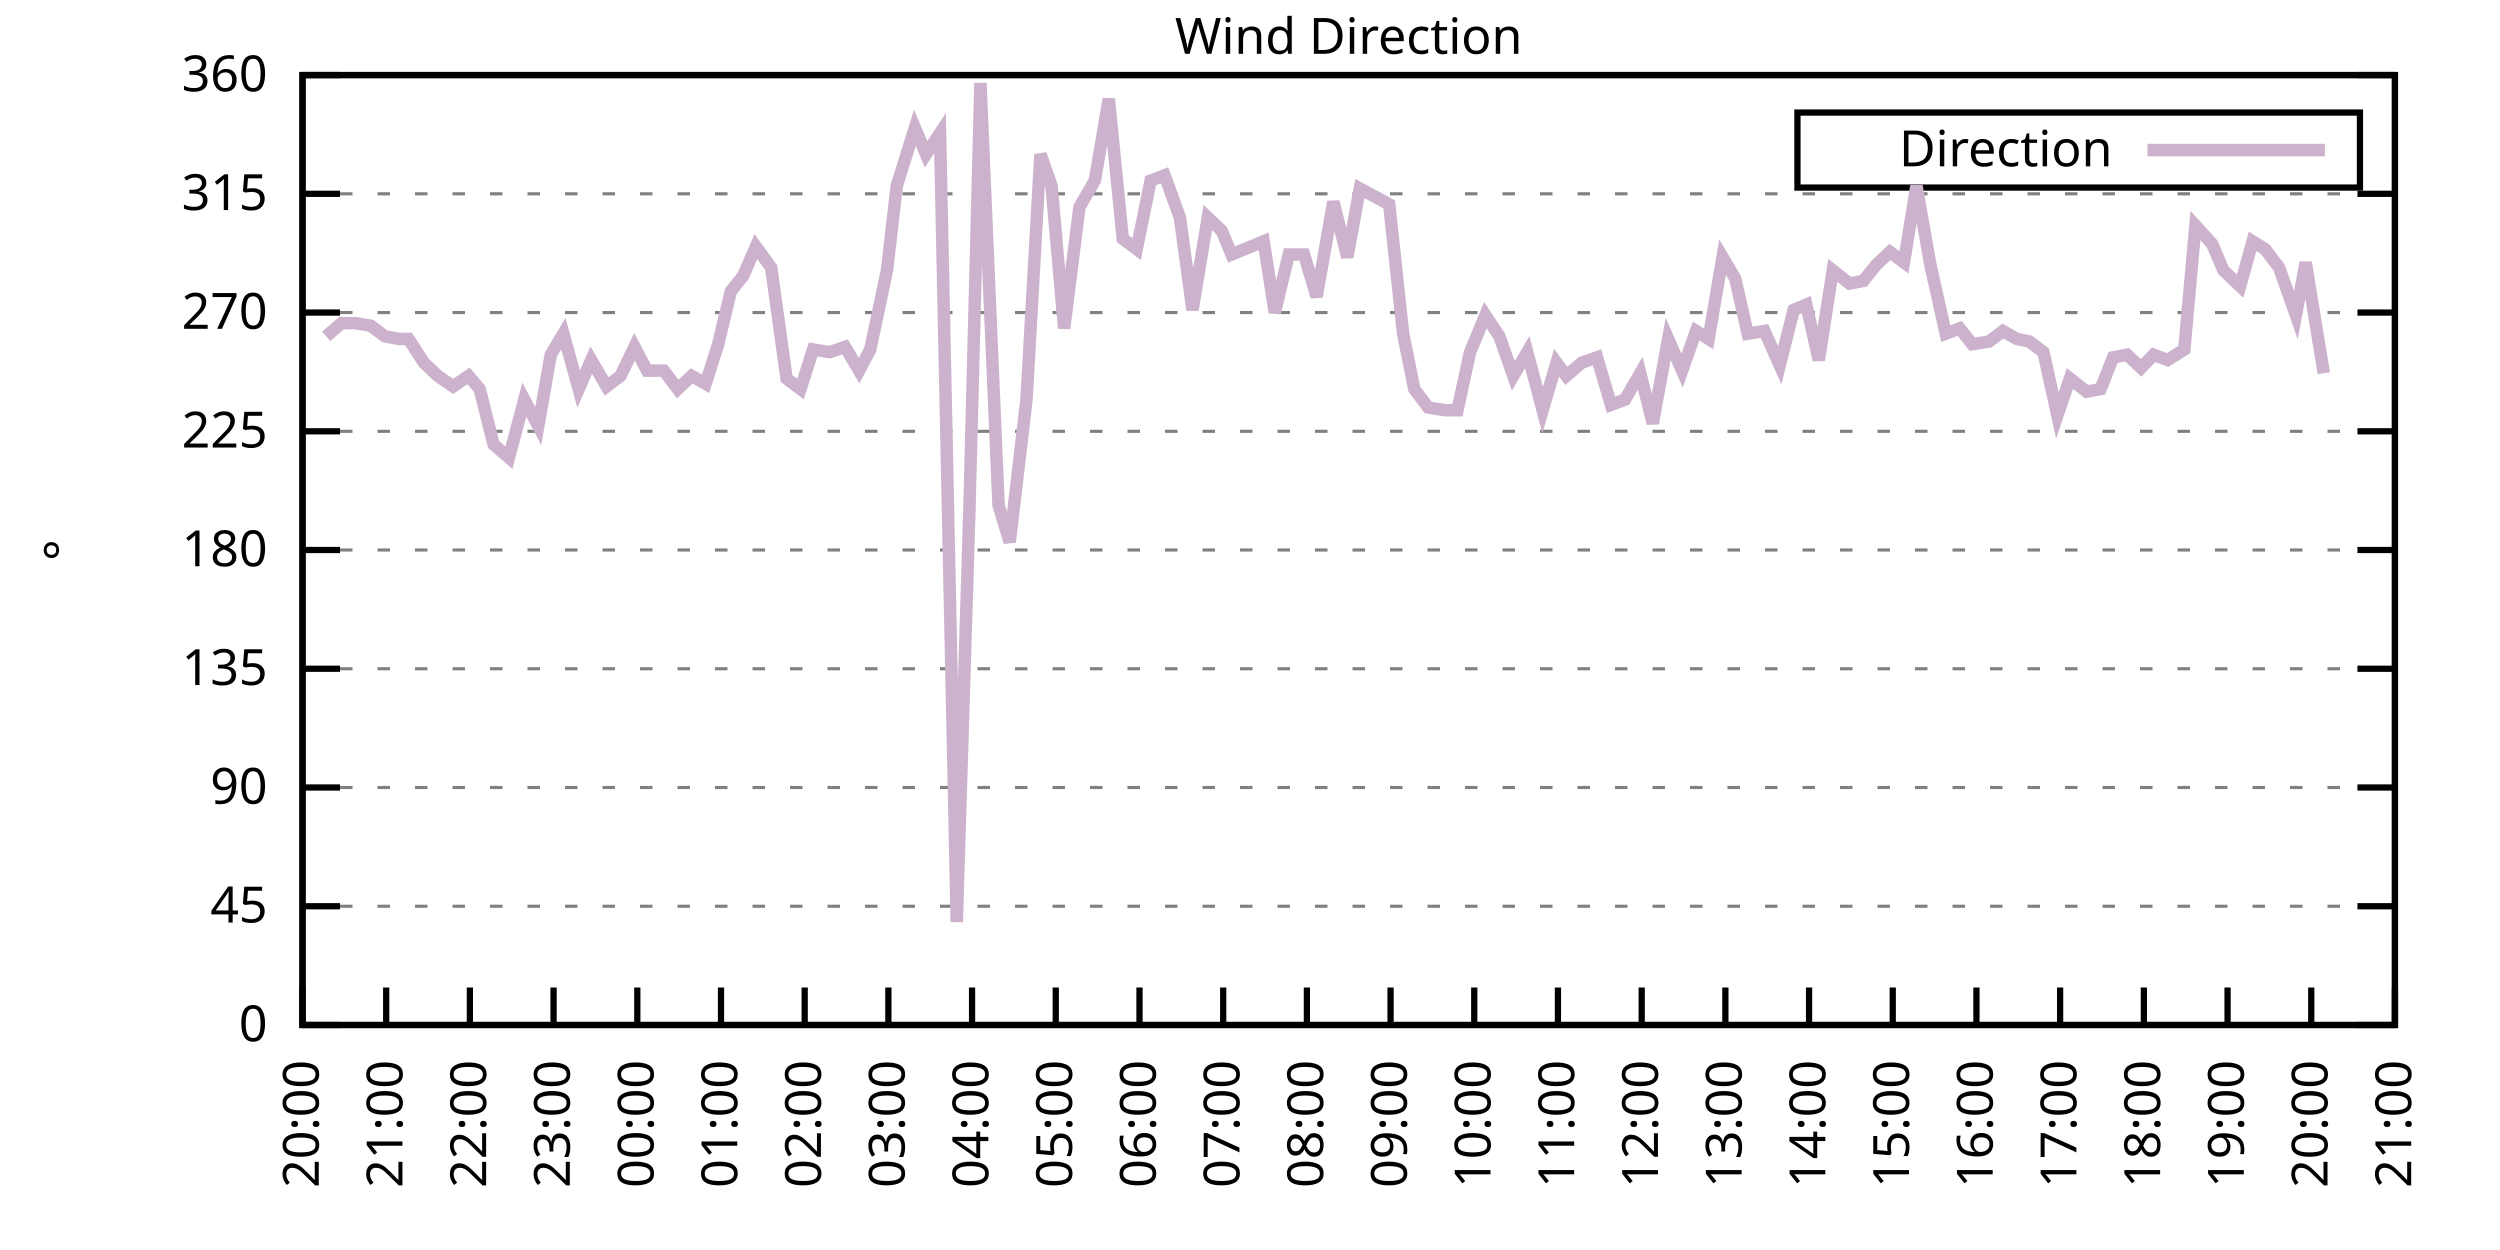
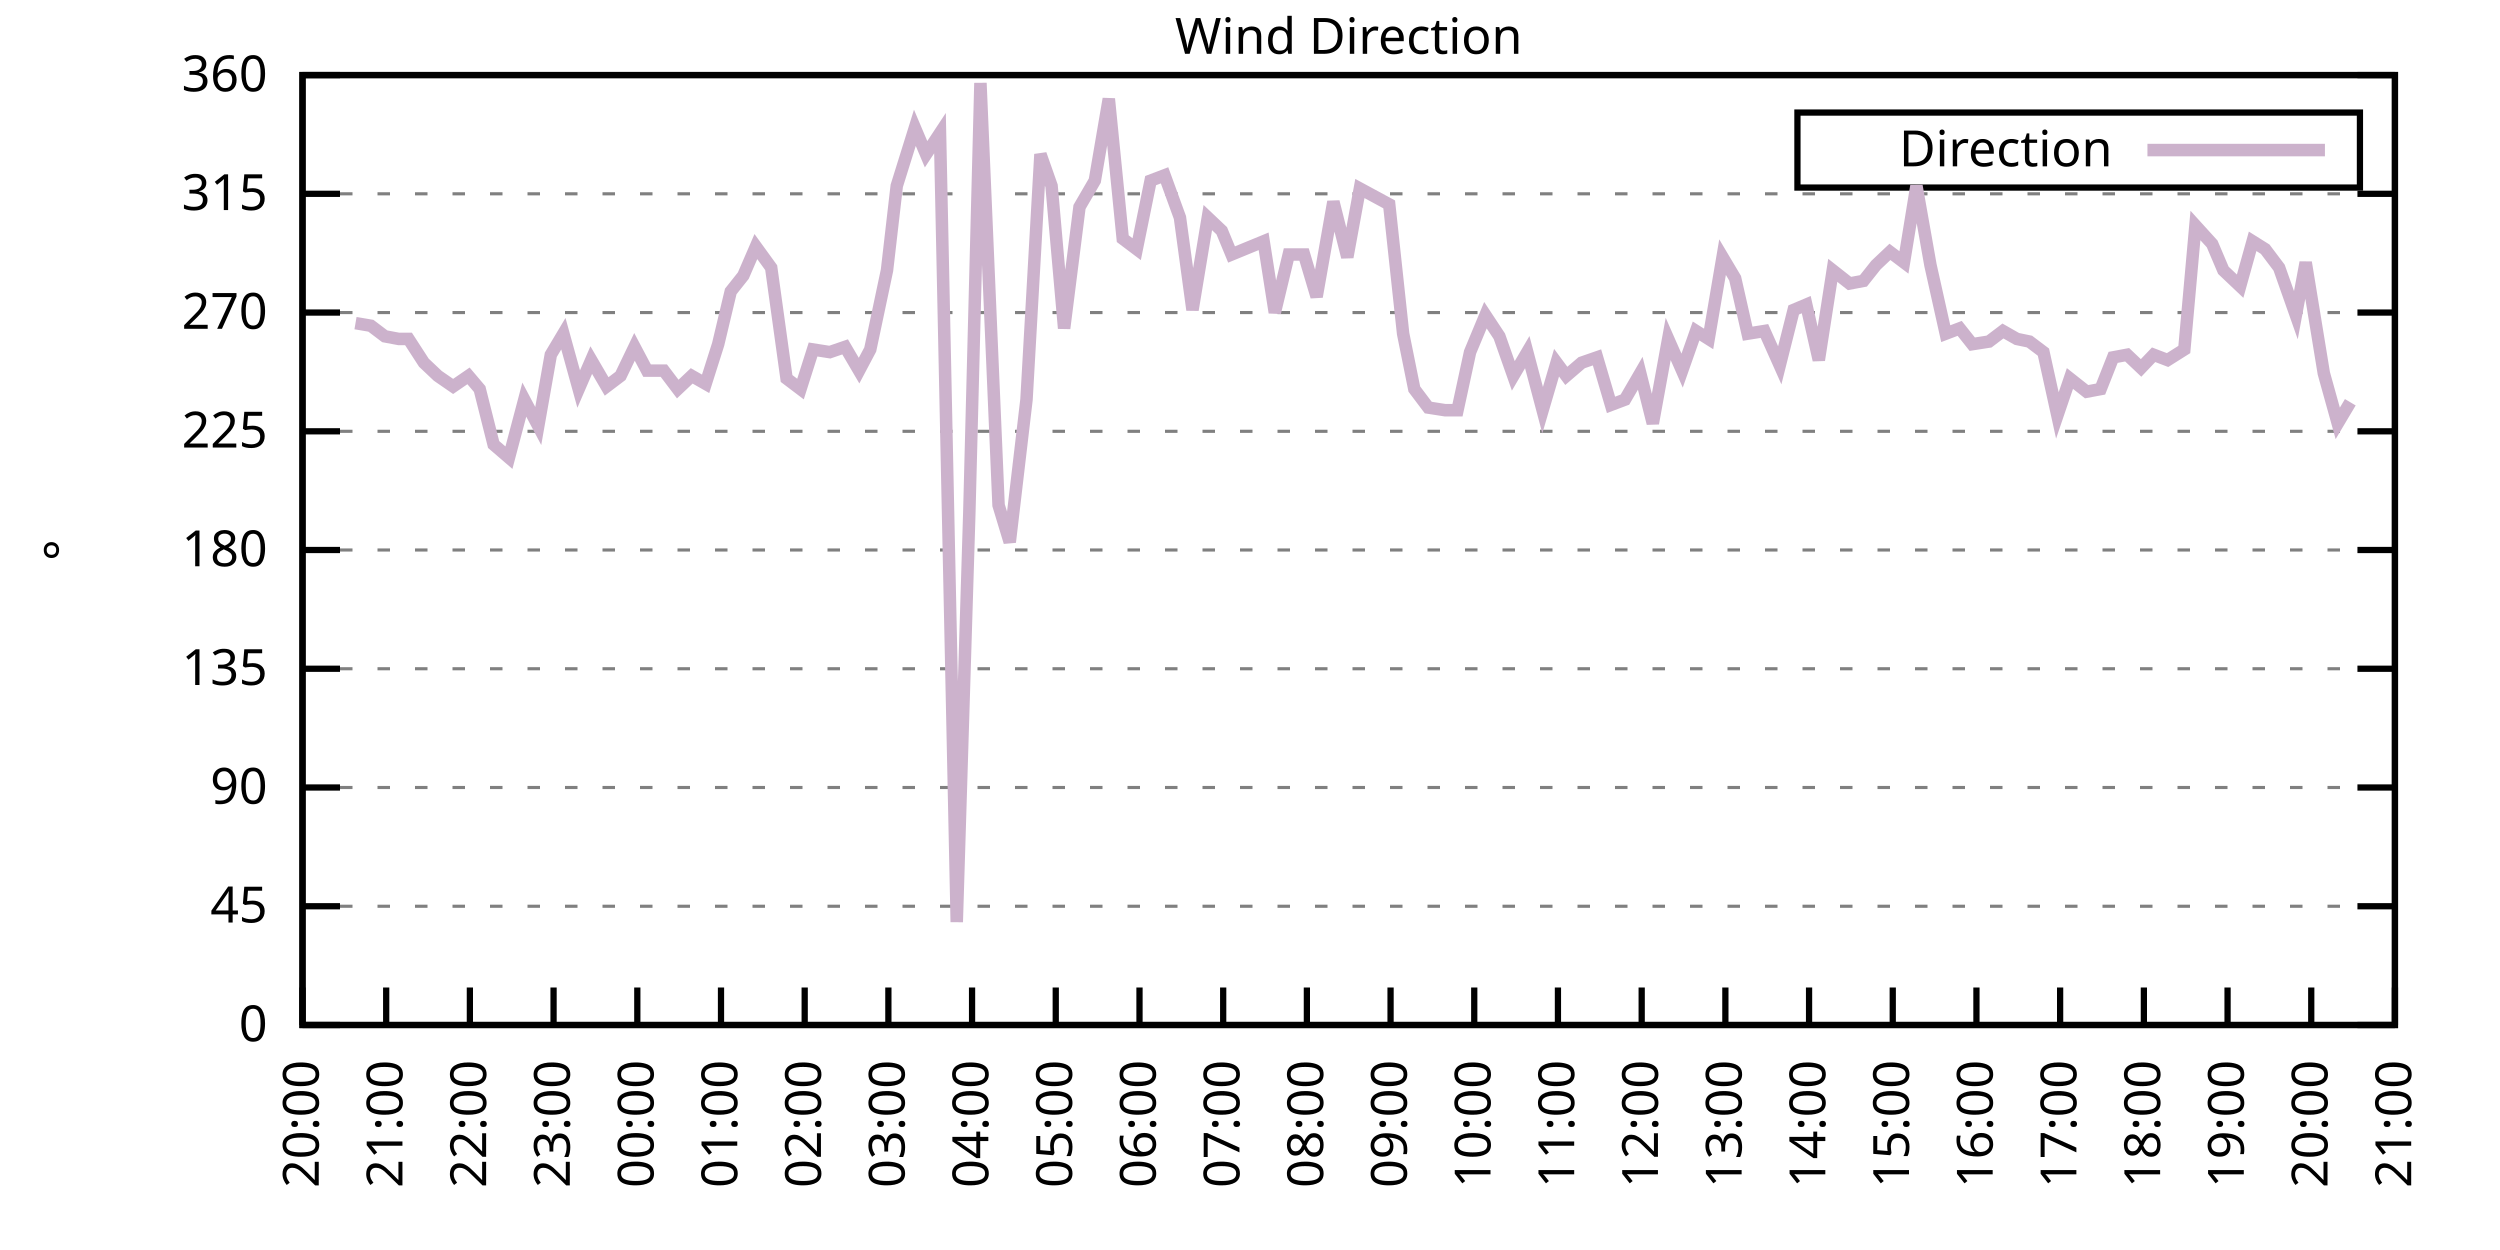
<svg xmlns="http://www.w3.org/2000/svg" xmlns:xlink="http://www.w3.org/1999/xlink" width="400" height="200" viewBox="0 0 400 200">
  <g id="gnuplot_canvas">
    <rect x="0" y="0" width="400" height="200" fill="none" />
    <defs>
      <circle id="gpDot" r="0.5" stroke-width="0.5" stroke="currentColor" />
      <path id="gpPt0" stroke-width="0.333" stroke="currentColor" d="M-1,0 h2 M0,-1 v2" />
      <path id="gpPt1" stroke-width="0.333" stroke="currentColor" d="M-1,-1 L1,1 M1,-1 L-1,1" />
      <path id="gpPt2" stroke-width="0.333" stroke="currentColor" d="M-1,0 L1,0 M0,-1 L0,1 M-1,-1 L1,1 M-1,1 L1,-1" />
      <rect id="gpPt3" stroke-width="0.333" stroke="currentColor" x="-1" y="-1" width="2" height="2" />
      <rect id="gpPt4" stroke-width="0.333" stroke="currentColor" fill="currentColor" x="-1" y="-1" width="2" height="2" />
      <circle id="gpPt5" stroke-width="0.333" stroke="currentColor" cx="0" cy="0" r="1" />
      <use xlink:href="#gpPt5" id="gpPt6" fill="currentColor" stroke="none" />
      <path id="gpPt7" stroke-width="0.333" stroke="currentColor" d="M0,-1.33 L-1.33,0.67 L1.33,0.67 z" />
      <use xlink:href="#gpPt7" id="gpPt8" fill="currentColor" stroke="none" />
      <use xlink:href="#gpPt7" id="gpPt9" stroke="currentColor" transform="rotate(180)" />
      <use xlink:href="#gpPt9" id="gpPt10" fill="currentColor" stroke="none" />
      <use xlink:href="#gpPt3" id="gpPt11" stroke="currentColor" transform="rotate(45)" />
      <use xlink:href="#gpPt11" id="gpPt12" fill="currentColor" stroke="none" />
      <path id="gpPt13" stroke-width="0.333" stroke="currentColor" d="M0,1.330 L1.265,0.411 L0.782,-1.067 L-0.782,-1.076 L-1.265,0.411 z" />
      <use xlink:href="#gpPt13" id="gpPt14" fill="currentColor" stroke="none" />
      <filter id="textbox" filterUnits="objectBoundingBox" x="0" y="0" height="1" width="1">
        <feFlood flood-color="white" flood-opacity="1" result="bgnd" />
        <feComposite in="SourceGraphic" in2="bgnd" operator="atop" />
      </filter>
      <filter id="greybox" filterUnits="objectBoundingBox" x="0" y="0" height="1" width="1">
        <feFlood flood-color="lightgrey" flood-opacity="1" result="grey" />
        <feComposite in="SourceGraphic" in2="grey" operator="atop" />
      </filter>
    </defs>
    <g fill="none" color="white" stroke="currentColor" stroke-width="1.00" stroke-linecap="butt" stroke-linejoin="miter">
</g>
    <g fill="none" color="black" stroke="currentColor" stroke-width="1.00" stroke-linecap="butt" stroke-linejoin="miter">
      <g stroke="none" shape-rendering="crispEdges">
        <polygon fill="rgb(255, 255, 255)" points="48.40,164.00 383.18,164.00 383.18,12.02 48.40,12.02 " />
      </g>
    </g>
    <g fill="none" color="black" stroke="currentColor" stroke-width="1.00" stroke-linecap="butt" stroke-linejoin="miter">
</g>
    <g fill="none" color="black" stroke="black" stroke-width="0.50" stroke-linecap="butt" stroke-linejoin="miter">
</g>
    <g fill="none" color="gray" stroke="currentColor" stroke-width="0.50" stroke-linecap="butt" stroke-linejoin="miter">
      <path stroke="gray" stroke-dasharray="2,4" class="gridline" d="M48.40,164.00 L383.19,164.00  " />
    </g>
    <g fill="none" color="gray" stroke="gray" stroke-width="1.00" stroke-linecap="butt" stroke-linejoin="miter">
</g>
    <g fill="none" color="black" stroke="currentColor" stroke-width="1.00" stroke-linecap="butt" stroke-linejoin="miter">
      <path stroke="black" d="M48.40,164.00 L54.40,164.00 M383.19,164.00 L377.19,164.00  " />
      <g transform="translate(42.80,166.60)" stroke="none" fill="black" font-family="Sans" font-size="8.00" text-anchor="end">
        <text>
          <tspan font-family="Sans"> 0</tspan>
        </text>
      </g>
    </g>
    <g fill="none" color="black" stroke="currentColor" stroke-width="1.00" stroke-linecap="butt" stroke-linejoin="miter">
</g>
    <g fill="none" color="black" stroke="black" stroke-width="0.50" stroke-linecap="butt" stroke-linejoin="miter">
</g>
    <g fill="none" color="gray" stroke="currentColor" stroke-width="0.50" stroke-linecap="butt" stroke-linejoin="miter">
      <path stroke="gray" stroke-dasharray="2,4" class="gridline" d="M48.40,145.00 L383.19,145.00  " />
    </g>
    <g fill="none" color="gray" stroke="gray" stroke-width="1.00" stroke-linecap="butt" stroke-linejoin="miter">
</g>
    <g fill="none" color="black" stroke="currentColor" stroke-width="1.00" stroke-linecap="butt" stroke-linejoin="miter">
      <path stroke="black" d="M48.40,145.00 L54.40,145.00 M383.19,145.00 L377.19,145.00  " />
      <g transform="translate(42.80,147.60)" stroke="none" fill="black" font-family="Sans" font-size="8.00" text-anchor="end">
        <text>
          <tspan font-family="Sans"> 45</tspan>
        </text>
      </g>
    </g>
    <g fill="none" color="black" stroke="currentColor" stroke-width="1.00" stroke-linecap="butt" stroke-linejoin="miter">
</g>
    <g fill="none" color="black" stroke="black" stroke-width="0.50" stroke-linecap="butt" stroke-linejoin="miter">
</g>
    <g fill="none" color="gray" stroke="currentColor" stroke-width="0.50" stroke-linecap="butt" stroke-linejoin="miter">
      <path stroke="gray" stroke-dasharray="2,4" class="gridline" d="M48.40,126.00 L383.19,126.00  " />
    </g>
    <g fill="none" color="gray" stroke="gray" stroke-width="1.00" stroke-linecap="butt" stroke-linejoin="miter">
</g>
    <g fill="none" color="black" stroke="currentColor" stroke-width="1.00" stroke-linecap="butt" stroke-linejoin="miter">
      <path stroke="black" d="M48.40,126.00 L54.40,126.00 M383.19,126.00 L377.19,126.00  " />
      <g transform="translate(42.80,128.60)" stroke="none" fill="black" font-family="Sans" font-size="8.00" text-anchor="end">
        <text>
          <tspan font-family="Sans"> 90</tspan>
        </text>
      </g>
    </g>
    <g fill="none" color="black" stroke="currentColor" stroke-width="1.00" stroke-linecap="butt" stroke-linejoin="miter">
</g>
    <g fill="none" color="black" stroke="black" stroke-width="0.50" stroke-linecap="butt" stroke-linejoin="miter">
</g>
    <g fill="none" color="gray" stroke="currentColor" stroke-width="0.50" stroke-linecap="butt" stroke-linejoin="miter">
      <path stroke="gray" stroke-dasharray="2,4" class="gridline" d="M48.40,107.00 L383.19,107.00  " />
    </g>
    <g fill="none" color="gray" stroke="gray" stroke-width="1.00" stroke-linecap="butt" stroke-linejoin="miter">
</g>
    <g fill="none" color="black" stroke="currentColor" stroke-width="1.00" stroke-linecap="butt" stroke-linejoin="miter">
      <path stroke="black" d="M48.40,107.00 L54.40,107.00 M383.19,107.00 L377.19,107.00  " />
      <g transform="translate(42.80,109.60)" stroke="none" fill="black" font-family="Sans" font-size="8.00" text-anchor="end">
        <text>
          <tspan font-family="Sans"> 135</tspan>
        </text>
      </g>
    </g>
    <g fill="none" color="black" stroke="currentColor" stroke-width="1.00" stroke-linecap="butt" stroke-linejoin="miter">
</g>
    <g fill="none" color="black" stroke="black" stroke-width="0.50" stroke-linecap="butt" stroke-linejoin="miter">
</g>
    <g fill="none" color="gray" stroke="currentColor" stroke-width="0.50" stroke-linecap="butt" stroke-linejoin="miter">
      <path stroke="gray" stroke-dasharray="2,4" class="gridline" d="M48.40,88.00 L383.19,88.00  " />
    </g>
    <g fill="none" color="gray" stroke="gray" stroke-width="1.00" stroke-linecap="butt" stroke-linejoin="miter">
</g>
    <g fill="none" color="black" stroke="currentColor" stroke-width="1.00" stroke-linecap="butt" stroke-linejoin="miter">
      <path stroke="black" d="M48.40,88.00 L54.40,88.00 M383.19,88.00 L377.19,88.00  " />
      <g transform="translate(42.80,90.60)" stroke="none" fill="black" font-family="Sans" font-size="8.00" text-anchor="end">
        <text>
          <tspan font-family="Sans"> 180</tspan>
        </text>
      </g>
    </g>
    <g fill="none" color="black" stroke="currentColor" stroke-width="1.00" stroke-linecap="butt" stroke-linejoin="miter">
</g>
    <g fill="none" color="black" stroke="black" stroke-width="0.50" stroke-linecap="butt" stroke-linejoin="miter">
</g>
    <g fill="none" color="gray" stroke="currentColor" stroke-width="0.50" stroke-linecap="butt" stroke-linejoin="miter">
      <path stroke="gray" stroke-dasharray="2,4" class="gridline" d="M48.40,69.01 L383.19,69.01  " />
    </g>
    <g fill="none" color="gray" stroke="gray" stroke-width="1.00" stroke-linecap="butt" stroke-linejoin="miter">
</g>
    <g fill="none" color="black" stroke="currentColor" stroke-width="1.00" stroke-linecap="butt" stroke-linejoin="miter">
      <path stroke="black" d="M48.40,69.01 L54.40,69.01 M383.19,69.01 L377.19,69.01  " />
      <g transform="translate(42.80,71.61)" stroke="none" fill="black" font-family="Sans" font-size="8.00" text-anchor="end">
        <text>
          <tspan font-family="Sans"> 225</tspan>
        </text>
      </g>
    </g>
    <g fill="none" color="black" stroke="currentColor" stroke-width="1.00" stroke-linecap="butt" stroke-linejoin="miter">
</g>
    <g fill="none" color="black" stroke="black" stroke-width="0.50" stroke-linecap="butt" stroke-linejoin="miter">
</g>
    <g fill="none" color="gray" stroke="currentColor" stroke-width="0.50" stroke-linecap="butt" stroke-linejoin="miter">
      <path stroke="gray" stroke-dasharray="2,4" class="gridline" d="M48.40,50.01 L383.19,50.01  " />
    </g>
    <g fill="none" color="gray" stroke="gray" stroke-width="1.00" stroke-linecap="butt" stroke-linejoin="miter">
</g>
    <g fill="none" color="black" stroke="currentColor" stroke-width="1.00" stroke-linecap="butt" stroke-linejoin="miter">
      <path stroke="black" d="M48.40,50.01 L54.40,50.01 M383.19,50.01 L377.19,50.01  " />
      <g transform="translate(42.80,52.61)" stroke="none" fill="black" font-family="Sans" font-size="8.00" text-anchor="end">
        <text>
          <tspan font-family="Sans"> 270</tspan>
        </text>
      </g>
    </g>
    <g fill="none" color="black" stroke="currentColor" stroke-width="1.00" stroke-linecap="butt" stroke-linejoin="miter">
</g>
    <g fill="none" color="black" stroke="black" stroke-width="0.50" stroke-linecap="butt" stroke-linejoin="miter">
</g>
    <g fill="none" color="gray" stroke="currentColor" stroke-width="0.50" stroke-linecap="butt" stroke-linejoin="miter">
      <path stroke="gray" stroke-dasharray="2,4" class="gridline" d="M48.40,31.01 L383.19,31.01  " />
    </g>
    <g fill="none" color="gray" stroke="gray" stroke-width="1.00" stroke-linecap="butt" stroke-linejoin="miter">
</g>
    <g fill="none" color="black" stroke="currentColor" stroke-width="1.00" stroke-linecap="butt" stroke-linejoin="miter">
      <path stroke="black" d="M48.40,31.01 L54.40,31.01 M383.19,31.01 L377.19,31.01  " />
      <g transform="translate(42.80,33.61)" stroke="none" fill="black" font-family="Sans" font-size="8.00" text-anchor="end">
        <text>
          <tspan font-family="Sans"> 315</tspan>
        </text>
      </g>
    </g>
    <g fill="none" color="black" stroke="currentColor" stroke-width="1.00" stroke-linecap="butt" stroke-linejoin="miter">
</g>
    <g fill="none" color="black" stroke="black" stroke-width="0.50" stroke-linecap="butt" stroke-linejoin="miter">
</g>
    <g fill="none" color="gray" stroke="currentColor" stroke-width="0.50" stroke-linecap="butt" stroke-linejoin="miter">
      <path stroke="gray" stroke-dasharray="2,4" class="gridline" d="M48.40,12.01 L383.19,12.01  " />
    </g>
    <g fill="none" color="gray" stroke="gray" stroke-width="1.00" stroke-linecap="butt" stroke-linejoin="miter">
</g>
    <g fill="none" color="black" stroke="currentColor" stroke-width="1.00" stroke-linecap="butt" stroke-linejoin="miter">
      <path stroke="black" d="M48.40,12.01 L54.40,12.01 M383.19,12.01 L377.19,12.01  " />
      <g transform="translate(42.80,14.61)" stroke="none" fill="black" font-family="Sans" font-size="8.00" text-anchor="end">
        <text>
          <tspan font-family="Sans"> 360</tspan>
        </text>
      </g>
    </g>
    <g fill="none" color="black" stroke="currentColor" stroke-width="1.00" stroke-linecap="butt" stroke-linejoin="miter">
      <path stroke="black" d="M48.40,164.00 L48.40,158.00  " />
      <g transform="translate(51.00,169.60) rotate(270.00)" stroke="none" fill="black" font-family="Sans" font-size="8.00" text-anchor="end">
        <text>
          <tspan font-family="Sans">20:00</tspan>
        </text>
      </g>
    </g>
    <g fill="none" color="black" stroke="currentColor" stroke-width="1.00" stroke-linecap="butt" stroke-linejoin="miter">
      <path stroke="black" d="M61.79,164.00 L61.79,158.00  " />
      <g transform="translate(64.39,169.60) rotate(270.00)" stroke="none" fill="black" font-family="Sans" font-size="8.00" text-anchor="end">
        <text>
          <tspan font-family="Sans">21:00</tspan>
        </text>
      </g>
    </g>
    <g fill="none" color="black" stroke="currentColor" stroke-width="1.00" stroke-linecap="butt" stroke-linejoin="miter">
      <path stroke="black" d="M75.18,164.00 L75.18,158.00  " />
      <g transform="translate(77.78,169.60) rotate(270.00)" stroke="none" fill="black" font-family="Sans" font-size="8.00" text-anchor="end">
        <text>
          <tspan font-family="Sans">22:00</tspan>
        </text>
      </g>
    </g>
    <g fill="none" color="black" stroke="currentColor" stroke-width="1.00" stroke-linecap="butt" stroke-linejoin="miter">
      <path stroke="black" d="M88.57,164.00 L88.57,158.00  " />
      <g transform="translate(91.17,169.60) rotate(270.00)" stroke="none" fill="black" font-family="Sans" font-size="8.00" text-anchor="end">
        <text>
          <tspan font-family="Sans">23:00</tspan>
        </text>
      </g>
    </g>
    <g fill="none" color="black" stroke="currentColor" stroke-width="1.00" stroke-linecap="butt" stroke-linejoin="miter">
      <path stroke="black" d="M101.97,164.00 L101.97,158.00  " />
      <g transform="translate(104.57,169.60) rotate(270.00)" stroke="none" fill="black" font-family="Sans" font-size="8.00" text-anchor="end">
        <text>
          <tspan font-family="Sans">00:00</tspan>
        </text>
      </g>
    </g>
    <g fill="none" color="black" stroke="currentColor" stroke-width="1.00" stroke-linecap="butt" stroke-linejoin="miter">
      <path stroke="black" d="M115.36,164.00 L115.36,158.00  " />
      <g transform="translate(117.96,169.60) rotate(270.00)" stroke="none" fill="black" font-family="Sans" font-size="8.00" text-anchor="end">
        <text>
          <tspan font-family="Sans">01:00</tspan>
        </text>
      </g>
    </g>
    <g fill="none" color="black" stroke="currentColor" stroke-width="1.00" stroke-linecap="butt" stroke-linejoin="miter">
      <path stroke="black" d="M128.75,164.00 L128.75,158.00  " />
      <g transform="translate(131.35,169.60) rotate(270.00)" stroke="none" fill="black" font-family="Sans" font-size="8.00" text-anchor="end">
        <text>
          <tspan font-family="Sans">02:00</tspan>
        </text>
      </g>
    </g>
    <g fill="none" color="black" stroke="currentColor" stroke-width="1.00" stroke-linecap="butt" stroke-linejoin="miter">
      <path stroke="black" d="M142.14,164.00 L142.14,158.00  " />
      <g transform="translate(144.74,169.60) rotate(270.00)" stroke="none" fill="black" font-family="Sans" font-size="8.00" text-anchor="end">
        <text>
          <tspan font-family="Sans">03:00</tspan>
        </text>
      </g>
    </g>
    <g fill="none" color="black" stroke="currentColor" stroke-width="1.00" stroke-linecap="butt" stroke-linejoin="miter">
      <path stroke="black" d="M155.53,164.00 L155.53,158.00  " />
      <g transform="translate(158.13,169.60) rotate(270.00)" stroke="none" fill="black" font-family="Sans" font-size="8.00" text-anchor="end">
        <text>
          <tspan font-family="Sans">04:00</tspan>
        </text>
      </g>
    </g>
    <g fill="none" color="black" stroke="currentColor" stroke-width="1.00" stroke-linecap="butt" stroke-linejoin="miter">
      <path stroke="black" d="M168.92,164.00 L168.92,158.00  " />
      <g transform="translate(171.52,169.60) rotate(270.00)" stroke="none" fill="black" font-family="Sans" font-size="8.00" text-anchor="end">
        <text>
          <tspan font-family="Sans">05:00</tspan>
        </text>
      </g>
    </g>
    <g fill="none" color="black" stroke="currentColor" stroke-width="1.00" stroke-linecap="butt" stroke-linejoin="miter">
      <path stroke="black" d="M182.32,164.00 L182.32,158.00  " />
      <g transform="translate(184.92,169.60) rotate(270.00)" stroke="none" fill="black" font-family="Sans" font-size="8.00" text-anchor="end">
        <text>
          <tspan font-family="Sans">06:00</tspan>
        </text>
      </g>
    </g>
    <g fill="none" color="black" stroke="currentColor" stroke-width="1.00" stroke-linecap="butt" stroke-linejoin="miter">
      <path stroke="black" d="M195.71,164.00 L195.71,158.00  " />
      <g transform="translate(198.31,169.60) rotate(270.00)" stroke="none" fill="black" font-family="Sans" font-size="8.00" text-anchor="end">
        <text>
          <tspan font-family="Sans">07:00</tspan>
        </text>
      </g>
    </g>
    <g fill="none" color="black" stroke="currentColor" stroke-width="1.00" stroke-linecap="butt" stroke-linejoin="miter">
      <path stroke="black" d="M209.10,164.00 L209.10,158.00  " />
      <g transform="translate(211.70,169.60) rotate(270.00)" stroke="none" fill="black" font-family="Sans" font-size="8.00" text-anchor="end">
        <text>
          <tspan font-family="Sans">08:00</tspan>
        </text>
      </g>
    </g>
    <g fill="none" color="black" stroke="currentColor" stroke-width="1.00" stroke-linecap="butt" stroke-linejoin="miter">
      <path stroke="black" d="M222.49,164.00 L222.49,158.00  " />
      <g transform="translate(225.09,169.60) rotate(270.00)" stroke="none" fill="black" font-family="Sans" font-size="8.00" text-anchor="end">
        <text>
          <tspan font-family="Sans">09:00</tspan>
        </text>
      </g>
    </g>
    <g fill="none" color="black" stroke="currentColor" stroke-width="1.00" stroke-linecap="butt" stroke-linejoin="miter">
      <path stroke="black" d="M235.88,164.00 L235.88,158.00  " />
      <g transform="translate(238.48,169.60) rotate(270.00)" stroke="none" fill="black" font-family="Sans" font-size="8.00" text-anchor="end">
        <text>
          <tspan font-family="Sans">10:00</tspan>
        </text>
      </g>
    </g>
    <g fill="none" color="black" stroke="currentColor" stroke-width="1.00" stroke-linecap="butt" stroke-linejoin="miter">
      <path stroke="black" d="M249.27,164.00 L249.27,158.00  " />
      <g transform="translate(251.87,169.60) rotate(270.00)" stroke="none" fill="black" font-family="Sans" font-size="8.00" text-anchor="end">
        <text>
          <tspan font-family="Sans">11:00</tspan>
        </text>
      </g>
    </g>
    <g fill="none" color="black" stroke="currentColor" stroke-width="1.00" stroke-linecap="butt" stroke-linejoin="miter">
      <path stroke="black" d="M262.67,164.00 L262.67,158.00  " />
      <g transform="translate(265.27,169.60) rotate(270.00)" stroke="none" fill="black" font-family="Sans" font-size="8.00" text-anchor="end">
        <text>
          <tspan font-family="Sans">12:00</tspan>
        </text>
      </g>
    </g>
    <g fill="none" color="black" stroke="currentColor" stroke-width="1.00" stroke-linecap="butt" stroke-linejoin="miter">
      <path stroke="black" d="M276.06,164.00 L276.06,158.00  " />
      <g transform="translate(278.66,169.60) rotate(270.00)" stroke="none" fill="black" font-family="Sans" font-size="8.00" text-anchor="end">
        <text>
          <tspan font-family="Sans">13:00</tspan>
        </text>
      </g>
    </g>
    <g fill="none" color="black" stroke="currentColor" stroke-width="1.00" stroke-linecap="butt" stroke-linejoin="miter">
      <path stroke="black" d="M289.45,164.00 L289.45,158.00  " />
      <g transform="translate(292.05,169.60) rotate(270.00)" stroke="none" fill="black" font-family="Sans" font-size="8.00" text-anchor="end">
        <text>
          <tspan font-family="Sans">14:00</tspan>
        </text>
      </g>
    </g>
    <g fill="none" color="black" stroke="currentColor" stroke-width="1.00" stroke-linecap="butt" stroke-linejoin="miter">
      <path stroke="black" d="M302.84,164.00 L302.84,158.00  " />
      <g transform="translate(305.44,169.60) rotate(270.00)" stroke="none" fill="black" font-family="Sans" font-size="8.00" text-anchor="end">
        <text>
          <tspan font-family="Sans">15:00</tspan>
        </text>
      </g>
    </g>
    <g fill="none" color="black" stroke="currentColor" stroke-width="1.00" stroke-linecap="butt" stroke-linejoin="miter">
      <path stroke="black" d="M316.23,164.00 L316.23,158.00  " />
      <g transform="translate(318.83,169.60) rotate(270.00)" stroke="none" fill="black" font-family="Sans" font-size="8.00" text-anchor="end">
        <text>
          <tspan font-family="Sans">16:00</tspan>
        </text>
      </g>
    </g>
    <g fill="none" color="black" stroke="currentColor" stroke-width="1.00" stroke-linecap="butt" stroke-linejoin="miter">
      <path stroke="black" d="M329.62,164.00 L329.62,158.00  " />
      <g transform="translate(332.22,169.60) rotate(270.00)" stroke="none" fill="black" font-family="Sans" font-size="8.00" text-anchor="end">
        <text>
          <tspan font-family="Sans">17:00</tspan>
        </text>
      </g>
    </g>
    <g fill="none" color="black" stroke="currentColor" stroke-width="1.00" stroke-linecap="butt" stroke-linejoin="miter">
      <path stroke="black" d="M343.02,164.00 L343.02,158.00  " />
      <g transform="translate(345.62,169.60) rotate(270.00)" stroke="none" fill="black" font-family="Sans" font-size="8.00" text-anchor="end">
        <text>
          <tspan font-family="Sans">18:00</tspan>
        </text>
      </g>
    </g>
    <g fill="none" color="black" stroke="currentColor" stroke-width="1.00" stroke-linecap="butt" stroke-linejoin="miter">
      <path stroke="black" d="M356.41,164.00 L356.41,158.00  " />
      <g transform="translate(359.01,169.60) rotate(270.00)" stroke="none" fill="black" font-family="Sans" font-size="8.00" text-anchor="end">
        <text>
          <tspan font-family="Sans">19:00</tspan>
        </text>
      </g>
    </g>
    <g fill="none" color="black" stroke="currentColor" stroke-width="1.00" stroke-linecap="butt" stroke-linejoin="miter">
      <path stroke="black" d="M369.80,164.00 L369.80,158.00  " />
      <g transform="translate(372.40,169.60) rotate(270.00)" stroke="none" fill="black" font-family="Sans" font-size="8.00" text-anchor="end">
        <text>
          <tspan font-family="Sans">20:00</tspan>
        </text>
      </g>
    </g>
    <g fill="none" color="black" stroke="currentColor" stroke-width="1.00" stroke-linecap="butt" stroke-linejoin="miter">
      <path stroke="black" d="M383.19,164.00 L383.19,158.00  " />
      <g transform="translate(385.79,169.60) rotate(270.00)" stroke="none" fill="black" font-family="Sans" font-size="8.00" text-anchor="end">
        <text>
          <tspan font-family="Sans">21:00</tspan>
        </text>
      </g>
    </g>
    <g fill="none" color="black" stroke="currentColor" stroke-width="1.00" stroke-linecap="butt" stroke-linejoin="miter">
</g>
    <g fill="none" color="black" stroke="currentColor" stroke-width="1.00" stroke-linecap="butt" stroke-linejoin="miter">
      <path stroke="black" d="M48.40,12.01 L48.40,164.00 L383.19,164.00 L383.19,12.01 L48.40,12.01 Z  " />
    </g>
    <g fill="none" color="black" stroke="currentColor" stroke-width="1.00" stroke-linecap="butt" stroke-linejoin="miter">
</g>
    <g fill="none" color="black" stroke="currentColor" stroke-width="1.00" stroke-linecap="butt" stroke-linejoin="miter">
      <path stroke="black" d="M287.59,30.01 L287.59,18.01 L377.59,18.01 L377.59,30.01 L287.59,30.01 Z  " />
    </g>
    <g id="Wind_direction_plot_1">
      <g fill="none" color="white" stroke="black" stroke-width="2.00" stroke-linecap="butt" stroke-linejoin="miter">
</g>
      <g fill="none" color="black" stroke="currentColor" stroke-width="2.00" stroke-linecap="butt" stroke-linejoin="miter">
        <g transform="translate(337.99,26.61)" stroke="none" fill="black" font-family="Sans" font-size="8.00" text-anchor="end">
          <text>
            <tspan font-family="Sans">Direction</tspan>
          </text>
        </g>
      </g>
      <g fill="none" color="black" stroke="currentColor" stroke-width="2.00" stroke-linecap="butt" stroke-linejoin="miter">
-         <path stroke="rgb(204, 178, 204)" d="M343.59,24.01 L371.99,24.01 M52.19,53.81 L54.65,51.70 L56.88,51.70 L59.34,52.12 L61.57,53.81 L63.80,54.23   L65.36,54.23 L67.82,58.03 L70.05,60.14 L72.50,61.83 L74.96,60.14 L76.75,62.25 L78.98,71.12 L81.43,73.23   L83.89,63.94 L86.12,68.16 L88.13,56.76 L90.14,53.39 L92.59,62.25 L94.60,57.61 L97.06,61.83 L99.29,60.14   L101.52,55.50 L103.53,59.30 L106.21,59.30 L108.44,62.25 L110.67,60.14 L112.90,61.41 L114.91,55.07 L116.92,46.63   L118.93,44.10 L120.94,39.45 L123.39,42.83 L125.85,60.56 L128.08,62.25 L130.09,55.92 L132.77,56.34 L135.22,55.50   L137.45,59.30 L139.24,55.92 L141.92,43.25 L143.48,29.74 L146.38,20.45 L148.17,24.68 L150.40,21.30 L153.08,147.53   L155.09,82.09 L156.87,13.28 L159.77,80.83 L161.56,86.74 L164.24,63.94 L166.47,24.68 L168.25,29.74 L170.26,52.54   L172.72,33.12 L175.17,28.90 L177.41,15.81 L179.64,38.19 L181.87,39.87 L184.10,28.90 L186.33,28.05 L188.79,34.81   L190.80,49.59 L193.25,34.81 L195.48,36.92 L197.05,40.72 L202.18,38.61 L203.97,50.01 L206.20,40.72 L208.65,40.72   L210.66,47.47 L213.34,32.28 L215.57,41.14 L217.58,30.16 L222.27,32.70 L224.50,53.39 L226.29,62.25 L228.52,65.21   L231.20,65.63 L233.20,65.63 L235.21,56.34 L237.67,50.43 L239.90,53.81 L242.13,60.14 L244.36,56.34 L246.82,65.63   L249.05,58.03 L250.61,60.14 L253.07,58.03 L255.52,57.18 L257.76,64.78 L259.99,63.94 L262.44,59.72 L264.45,67.74   L266.91,54.23 L269.14,59.30 L271.37,52.96 L273.38,54.23 L275.61,41.14 L277.62,44.52 L279.63,53.39 L282.31,52.96   L284.76,58.45 L286.99,49.59 L289.00,48.74 L291.01,57.61 L293.24,43.25 L295.92,45.36 L298.15,44.94 L300.16,42.41   L302.39,40.30 L304.63,41.99 L306.63,29.74 L308.87,42.41 L311.32,53.39 L313.55,52.54 L315.56,55.07 L318.24,54.65   L320.47,52.96 L322.70,54.23 L324.71,54.65 L326.95,56.34 L329.18,66.47 L331.19,60.56 L333.86,62.67 L336.10,62.25   L338.10,57.18 L340.34,56.76 L342.57,58.87 L344.58,56.76 L346.81,57.61 L349.49,55.92 L351.27,36.08 L353.95,39.03   L355.74,43.25 L358.42,45.79 L360.42,38.61 L362.43,39.87 L364.66,42.83 L367.34,50.43 L368.91,41.99 L371.81,59.72    " />
+         <path stroke="rgb(204, 178, 204)" d="M343.59,24.01 L371.99,24.01 M56.88,51.70 L59.34,52.12 L61.57,53.81 L63.80,54.23 L65.36,54.23 L67.82,58.03   L70.05,60.14 L72.50,61.83 L74.96,60.14 L76.75,62.25 L78.98,71.12 L81.43,73.23 L83.89,63.94 L86.12,68.16   L88.13,56.76 L90.14,53.39 L92.59,62.25 L94.60,57.61 L97.06,61.83 L99.29,60.14 L101.52,55.50 L103.53,59.30   L106.21,59.30 L108.44,62.25 L110.67,60.14 L112.90,61.41 L114.91,55.07 L116.92,46.63 L118.93,44.10 L120.94,39.45   L123.39,42.83 L125.85,60.56 L128.08,62.25 L130.09,55.92 L132.77,56.34 L135.22,55.50 L137.45,59.30 L139.24,55.92   L141.92,43.25 L143.48,29.74 L146.38,20.45 L148.17,24.68 L150.40,21.30 L153.08,147.53 L155.09,82.09 L156.87,13.28   L159.77,80.83 L161.56,86.74 L164.24,63.94 L166.47,24.68 L168.25,29.74 L170.26,52.54 L172.72,33.12 L175.17,28.90   L177.41,15.81 L179.64,38.19 L181.87,39.87 L184.10,28.90 L186.33,28.05 L188.79,34.81 L190.80,49.59 L193.25,34.81   L195.48,36.92 L197.05,40.72 L202.18,38.61 L203.97,50.01 L206.20,40.72 L208.65,40.72 L210.66,47.47 L213.34,32.28   L215.57,41.14 L217.58,30.16 L222.27,32.70 L224.50,53.39 L226.29,62.25 L228.52,65.21 L231.20,65.63 L233.20,65.63   L235.21,56.34 L237.67,50.43 L239.90,53.81 L242.13,60.14 L244.36,56.34 L246.82,65.63 L249.05,58.03 L250.61,60.14   L253.07,58.03 L255.52,57.18 L257.76,64.78 L259.99,63.94 L262.44,59.72 L264.45,67.74 L266.91,54.23 L269.14,59.30   L271.37,52.96 L273.38,54.23 L275.61,41.14 L277.62,44.52 L279.63,53.39 L282.31,52.96 L284.76,58.45 L286.99,49.59   L289.00,48.74 L291.01,57.61 L293.24,43.25 L295.92,45.36 L298.15,44.94 L300.16,42.41 L302.39,40.30 L304.63,41.99   L306.63,29.74 L308.87,42.41 L311.32,53.39 L313.55,52.54 L315.56,55.07 L318.24,54.65 L320.47,52.96 L322.70,54.23   L324.71,54.65 L326.95,56.34 L329.18,66.47 L331.19,60.56 L333.86,62.67 L336.10,62.25 L338.10,57.18 L340.34,56.76   L342.57,58.87 L344.58,56.76 L346.81,57.61 L349.49,55.92 L351.27,36.08 L353.95,39.03 L355.74,43.25 L358.42,45.79   L360.42,38.61 L362.43,39.87 L364.66,42.83 L367.34,50.43 L368.91,41.99 L371.81,59.72 L374.04,67.74 L376.05,64.36    " />
      </g>
    </g>
    <g fill="none" color="black" stroke="currentColor" stroke-width="2.00" stroke-linecap="butt" stroke-linejoin="miter">
</g>
    <g fill="none" color="black" stroke="black" stroke-width="1.00" stroke-linecap="butt" stroke-linejoin="miter">
</g>
    <g fill="none" color="black" stroke="currentColor" stroke-width="1.00" stroke-linecap="butt" stroke-linejoin="miter">
      <path stroke="black" d="M48.40,12.01 L48.40,164.00 L383.19,164.00 L383.19,12.01 L48.40,12.01 Z  " />
      <g transform="translate(12.80,88.01) rotate(270.00)" stroke="none" fill="black" font-family="Sans" font-size="8.00" text-anchor="middle">
        <text>
          <tspan font-family="Sans">°</tspan>
        </text>
      </g>
    </g>
    <g fill="none" color="black" stroke="currentColor" stroke-width="1.00" stroke-linecap="butt" stroke-linejoin="miter">
</g>
    <g fill="none" color="black" stroke="currentColor" stroke-width="1.00" stroke-linecap="butt" stroke-linejoin="miter">
      <g transform="translate(215.79,8.61)" stroke="none" fill="black" font-family="Sans" font-size="8.00" text-anchor="middle">
        <text>
          <tspan font-family="Sans">Wind Direction</tspan>
        </text>
      </g>
    </g>
    <g fill="none" color="black" stroke="currentColor" stroke-width="1.00" stroke-linecap="butt" stroke-linejoin="miter">
</g>
  </g>
</svg>
